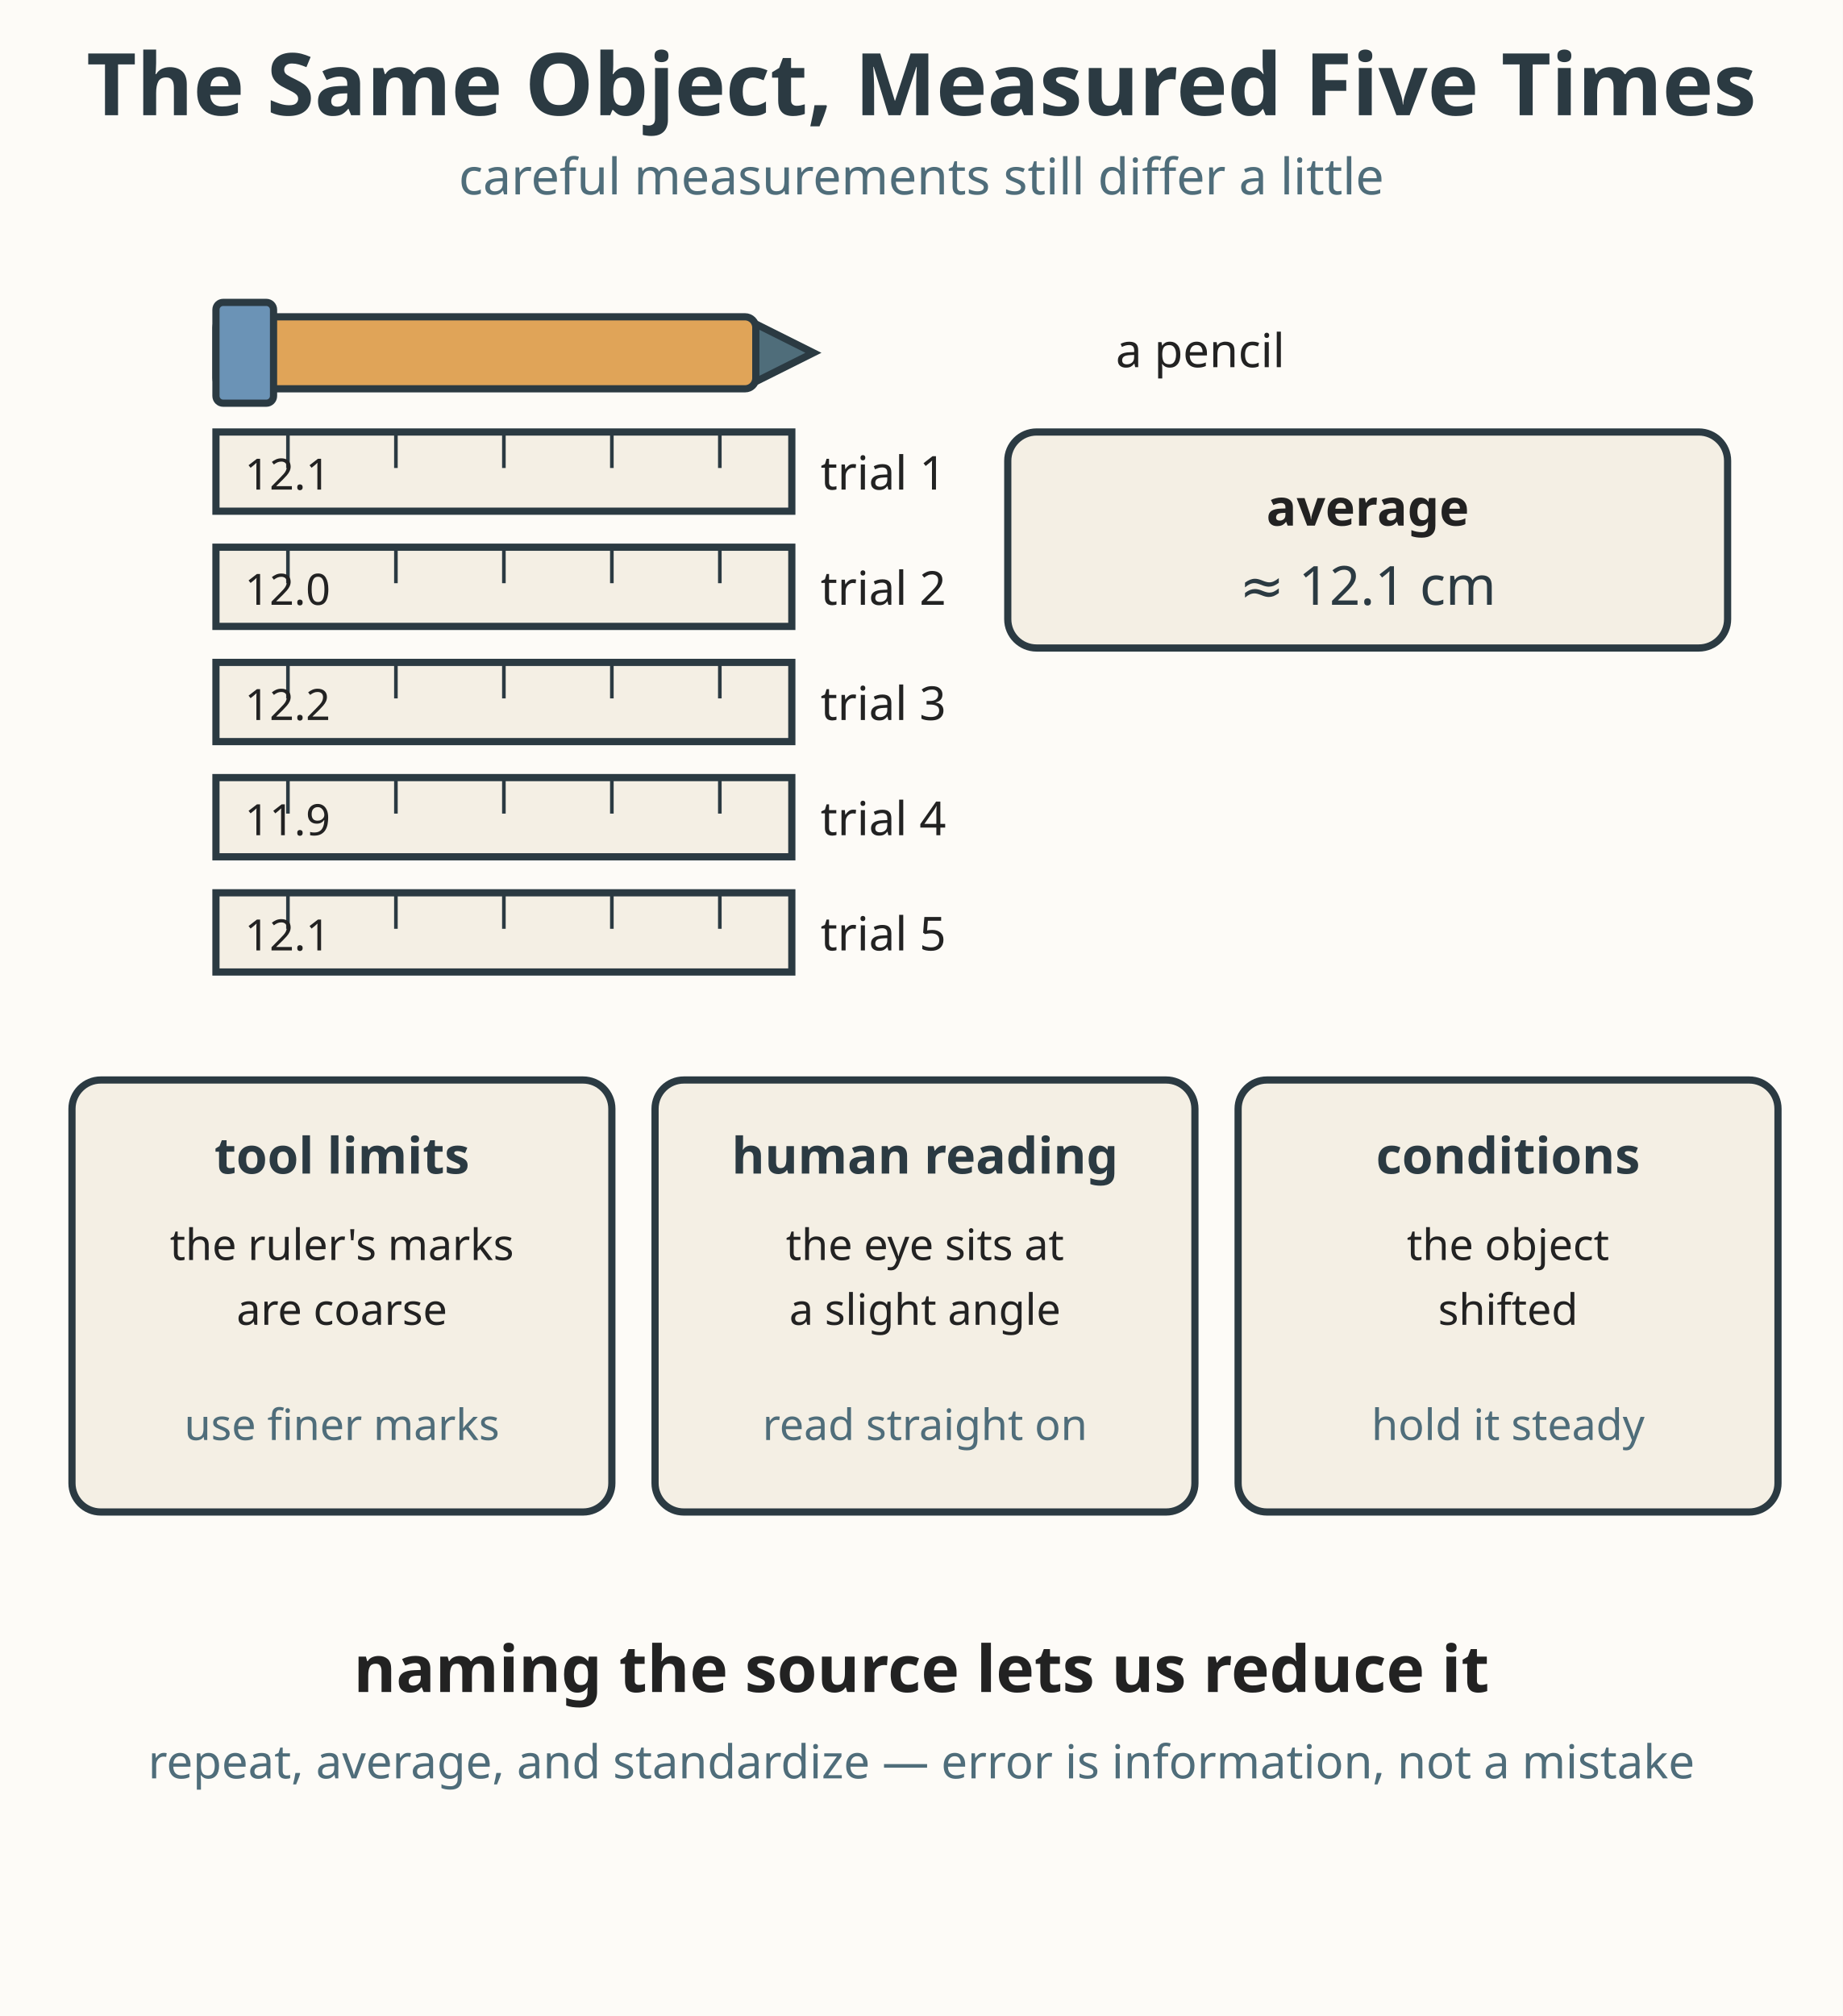
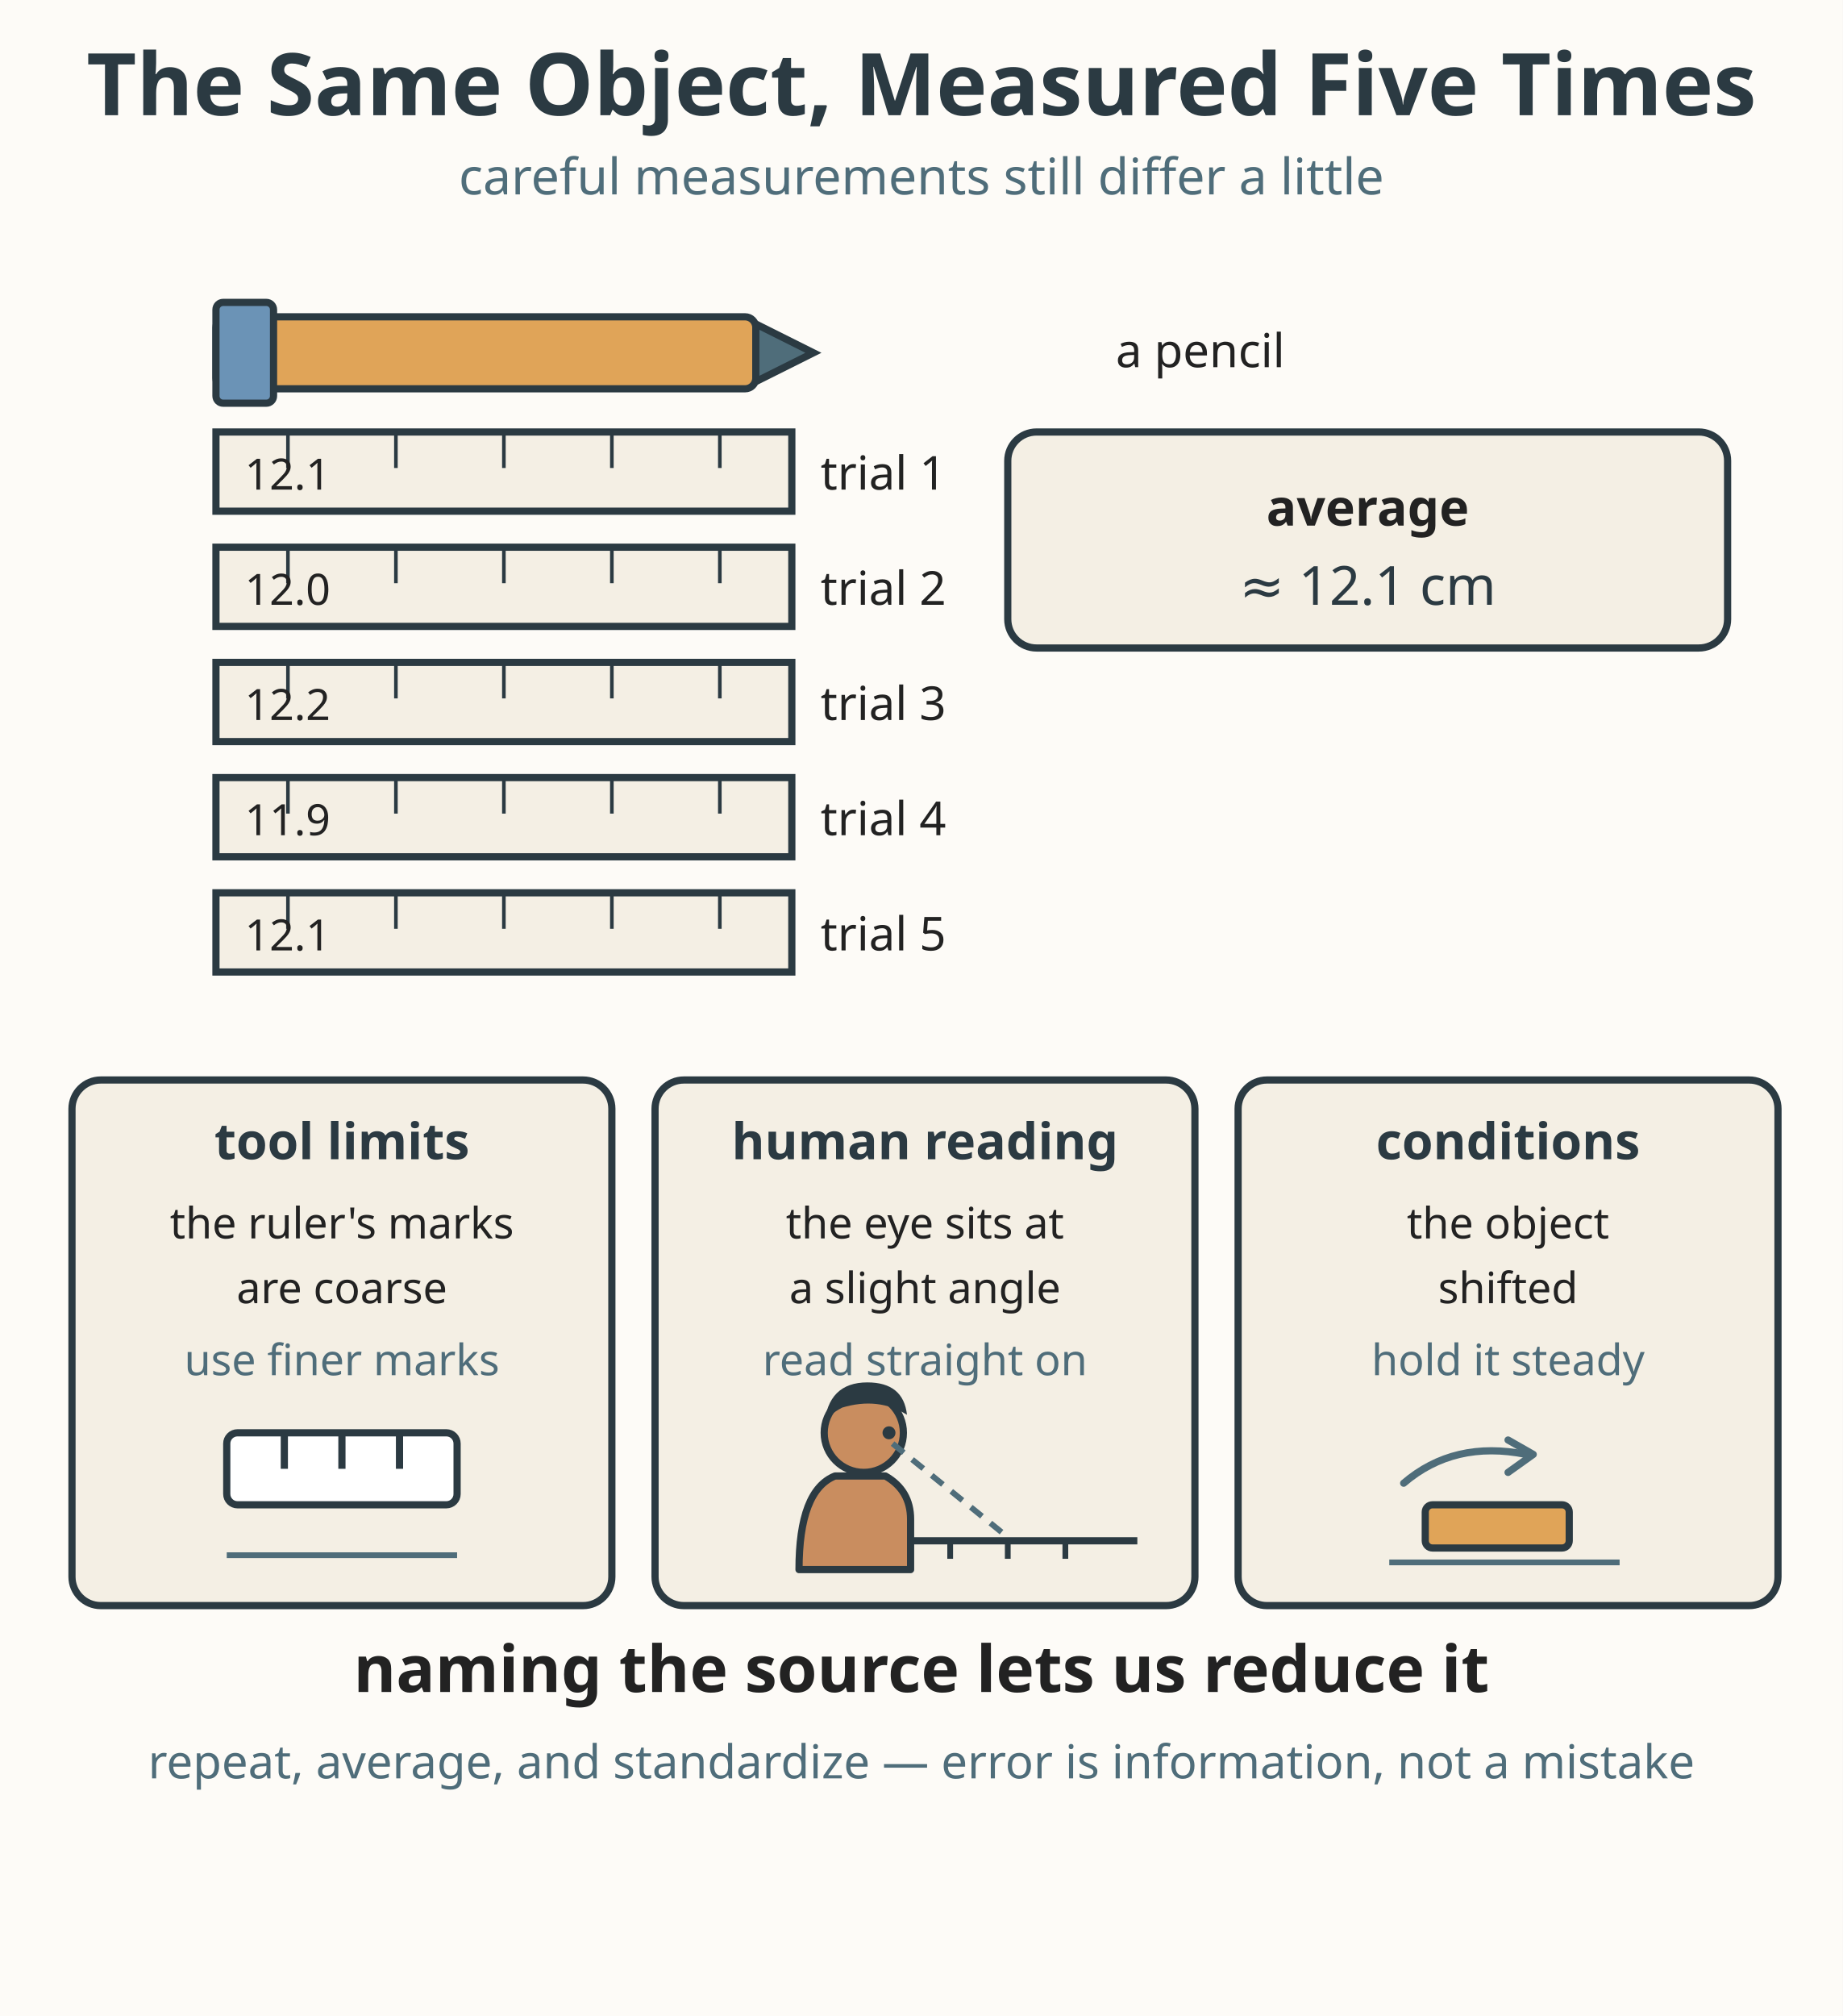
<svg xmlns="http://www.w3.org/2000/svg" viewBox="0 0 512 560" role="img" aria-labelledby="title-L-06-006-03-sources-of-error desc-L-06-006-03-sources-of-error">
  <rect width="512" height="560" fill="#fdfbf7" />
  <text x="256" y="32" text-anchor="middle" font-family="sans-serif" font-size="24" font-weight="bold" fill="#2b3a42">The Same Object, Measured Five Times</text>
  <text x="256" y="54" text-anchor="middle" font-family="sans-serif" font-size="14" fill="#4f6d7a">careful measurements still differ a little</text>
  <g transform="translate(60, 70)">
    <rect x="0" y="18" width="150" height="20" rx="3" fill="#e0a458" stroke="#2b3a42" stroke-width="2" />
    <polygon points="150,20 166,28 150,36" fill="#4f6d7a" stroke="#2b3a42" stroke-width="2" />
    <rect x="0" y="14" width="16" height="28" rx="2" fill="#6b93b6" stroke="#2b3a42" stroke-width="2" />
    <text x="250" y="32" font-family="sans-serif" font-size="13" fill="#222222">a pencil</text>
  </g>
  <g font-family="sans-serif">
    <g transform="translate(60, 120)">
      <rect x="0" y="0" width="160" height="22" fill="#f4efe4" stroke="#2b3a42" stroke-width="2" />
      <g stroke="#2b3a42" stroke-width="1">
        <line x1="20" y1="0" x2="20" y2="10" />
        <line x1="50" y1="0" x2="50" y2="10" />
        <line x1="80" y1="0" x2="80" y2="10" />
        <line x1="110" y1="0" x2="110" y2="10" />
        <line x1="140" y1="0" x2="140" y2="10" />
      </g>
      <text x="8" y="16" font-size="12" fill="#222222">12.1</text>
      <text x="168" y="16" font-size="13" fill="#222222">trial 1</text>
    </g>
    <g transform="translate(60, 152)">
      <rect x="0" y="0" width="160" height="22" fill="#f4efe4" stroke="#2b3a42" stroke-width="2" />
      <g stroke="#2b3a42" stroke-width="1">
        <line x1="20" y1="0" x2="20" y2="10" />
        <line x1="50" y1="0" x2="50" y2="10" />
        <line x1="80" y1="0" x2="80" y2="10" />
        <line x1="110" y1="0" x2="110" y2="10" />
        <line x1="140" y1="0" x2="140" y2="10" />
      </g>
      <text x="8" y="16" font-size="12" fill="#222222">12.0</text>
      <text x="168" y="16" font-size="13" fill="#222222">trial 2</text>
    </g>
    <g transform="translate(60, 184)">
      <rect x="0" y="0" width="160" height="22" fill="#f4efe4" stroke="#2b3a42" stroke-width="2" />
      <g stroke="#2b3a42" stroke-width="1">
        <line x1="20" y1="0" x2="20" y2="10" />
        <line x1="50" y1="0" x2="50" y2="10" />
        <line x1="80" y1="0" x2="80" y2="10" />
        <line x1="110" y1="0" x2="110" y2="10" />
        <line x1="140" y1="0" x2="140" y2="10" />
      </g>
      <text x="8" y="16" font-size="12" fill="#222222">12.2</text>
      <text x="168" y="16" font-size="13" fill="#222222">trial 3</text>
    </g>
    <g transform="translate(60, 216)">
      <rect x="0" y="0" width="160" height="22" fill="#f4efe4" stroke="#2b3a42" stroke-width="2" />
      <g stroke="#2b3a42" stroke-width="1">
        <line x1="20" y1="0" x2="20" y2="10" />
        <line x1="50" y1="0" x2="50" y2="10" />
        <line x1="80" y1="0" x2="80" y2="10" />
        <line x1="110" y1="0" x2="110" y2="10" />
        <line x1="140" y1="0" x2="140" y2="10" />
      </g>
      <text x="8" y="16" font-size="12" fill="#222222">11.9</text>
      <text x="168" y="16" font-size="13" fill="#222222">trial 4</text>
    </g>
    <g transform="translate(60, 248)">
      <rect x="0" y="0" width="160" height="22" fill="#f4efe4" stroke="#2b3a42" stroke-width="2" />
      <g stroke="#2b3a42" stroke-width="1">
        <line x1="20" y1="0" x2="20" y2="10" />
        <line x1="50" y1="0" x2="50" y2="10" />
        <line x1="80" y1="0" x2="80" y2="10" />
        <line x1="110" y1="0" x2="110" y2="10" />
        <line x1="140" y1="0" x2="140" y2="10" />
      </g>
      <text x="8" y="16" font-size="12" fill="#222222">12.1</text>
      <text x="168" y="16" font-size="13" fill="#222222">trial 5</text>
    </g>
  </g>
  <rect x="280" y="120" width="200" height="60" rx="8" fill="#f4efe4" stroke="#2b3a42" stroke-width="2" />
  <text x="380" y="146" text-anchor="middle" font-family="sans-serif" font-size="14" font-weight="bold" fill="#222222">average</text>
  <text x="380" y="168" text-anchor="middle" font-family="sans-serif" font-size="15" fill="#2b3a42">≈ 12.1 cm</text>
  <g font-family="sans-serif">
-     <rect x="20" y="300" width="150" height="120" rx="8" fill="#f4efe4" stroke="#2b3a42" stroke-width="2" />
-     <text x="95" y="326" text-anchor="middle" font-size="14" font-weight="bold" fill="#2b3a42">tool limits</text>
-     <text x="95" y="350" text-anchor="middle" font-size="12" fill="#222222">the ruler's marks</text>
-     <text x="95" y="368" text-anchor="middle" font-size="12" fill="#222222">are coarse</text>
-     <text x="95" y="400" text-anchor="middle" font-size="12" fill="#4f6d7a">use finer marks</text>
-     <rect x="182" y="300" width="150" height="120" rx="8" fill="#f4efe4" stroke="#2b3a42" stroke-width="2" />
-     <text x="257" y="326" text-anchor="middle" font-size="14" font-weight="bold" fill="#2b3a42">human reading</text>
-     <text x="257" y="350" text-anchor="middle" font-size="12" fill="#222222">the eye sits at</text>
-     <text x="257" y="368" text-anchor="middle" font-size="12" fill="#222222">a slight angle</text>
-     <text x="257" y="400" text-anchor="middle" font-size="12" fill="#4f6d7a">read straight on</text>
-     <rect x="344" y="300" width="150" height="120" rx="8" fill="#f4efe4" stroke="#2b3a42" stroke-width="2" />
-     <text x="419" y="326" text-anchor="middle" font-size="14" font-weight="bold" fill="#2b3a42">conditions</text>
-     <text x="419" y="350" text-anchor="middle" font-size="12" fill="#222222">the object</text>
-     <text x="419" y="368" text-anchor="middle" font-size="12" fill="#222222">shifted</text>
-     <text x="419" y="400" text-anchor="middle" font-size="12" fill="#4f6d7a">hold it steady</text>
+     <rect x="20" y="300" width="150" height="146" rx="8" fill="#f4efe4" stroke="#2b3a42" stroke-width="2" />
+     <text x="95" y="322" text-anchor="middle" font-size="14" font-weight="bold" fill="#2b3a42">tool limits</text>
+     <text x="95" y="344" text-anchor="middle" font-size="12" fill="#222222">the ruler's marks</text>
+     <text x="95" y="362" text-anchor="middle" font-size="12" fill="#222222">are coarse</text>
+     <text x="95" y="382" text-anchor="middle" font-size="12" fill="#4f6d7a">use finer marks</text>
+     <rect x="63" y="398" width="64" height="20" rx="3" fill="#ffffff" stroke="#2b3a42" stroke-width="2" />
+     <g stroke="#2b3a42" stroke-width="2">
+       <line x1="79" y1="398" x2="79" y2="408" />
+       <line x1="95" y1="398" x2="95" y2="408" />
+       <line x1="111" y1="398" x2="111" y2="408" />
+     </g>
+     <line x1="63" y1="432" x2="127" y2="432" stroke="#4f6d7a" stroke-width="1.6" />
+     <rect x="182" y="300" width="150" height="146" rx="8" fill="#f4efe4" stroke="#2b3a42" stroke-width="2" />
+     <text x="257" y="322" text-anchor="middle" font-size="14" font-weight="bold" fill="#2b3a42">human reading</text>
+     <text x="257" y="344" text-anchor="middle" font-size="12" fill="#222222">the eye sits at</text>
+     <text x="257" y="362" text-anchor="middle" font-size="12" fill="#222222">a slight angle</text>
+     <text x="257" y="382" text-anchor="middle" font-size="12" fill="#4f6d7a">read straight on</text>
+     <path d="M 222 436 Q 222 414 232 410 L 246 410 Q 253 414 253 422 L 253 436 Z" fill="#c98d5f" stroke="#2b3a42" stroke-width="2" stroke-linejoin="round" />
+     <circle cx="240" cy="398" r="11" fill="#c98d5f" stroke="#2b3a42" stroke-width="2" />
+     <path d="M 229 396 Q 230 384 241 384 Q 251 384 252 393 Q 244 388 234 391 Q 230 393 229 396 Z" fill="#2b3a42" />
+     <circle cx="247" cy="398" r="1.8" fill="#2b3a42" />
+     <path d="M 248 401 L 280 427" fill="none" stroke="#4f6d7a" stroke-width="1.6" stroke-dasharray="4 3" />
+     <line x1="252" y1="428" x2="316" y2="428" stroke="#2b3a42" stroke-width="2" />
+     <g stroke="#2b3a42" stroke-width="1.6">
+       <line x1="264" y1="428" x2="264" y2="433" />
+       <line x1="280" y1="428" x2="280" y2="433" />
+       <line x1="296" y1="428" x2="296" y2="433" />
+     </g>
+     <rect x="344" y="300" width="150" height="146" rx="8" fill="#f4efe4" stroke="#2b3a42" stroke-width="2" />
+     <text x="419" y="322" text-anchor="middle" font-size="14" font-weight="bold" fill="#2b3a42">conditions</text>
+     <text x="419" y="344" text-anchor="middle" font-size="12" fill="#222222">the object</text>
+     <text x="419" y="362" text-anchor="middle" font-size="12" fill="#222222">shifted</text>
+     <text x="419" y="382" text-anchor="middle" font-size="12" fill="#4f6d7a">hold it steady</text>
+     <rect x="396" y="418" width="40" height="12" rx="2" fill="#e0a458" stroke="#2b3a42" stroke-width="2" />
+     <path d="M 390 412 q 14 -12 34 -8" fill="none" stroke="#4f6d7a" stroke-width="2" stroke-linecap="round" />
+     <path d="M 419 400 L 426 404 L 419 409" fill="none" stroke="#4f6d7a" stroke-width="2" stroke-linecap="round" stroke-linejoin="round" />
+     <line x1="386" y1="434" x2="450" y2="434" stroke="#4f6d7a" stroke-width="1.6" />
  </g>
  <text x="256" y="470" text-anchor="middle" font-family="sans-serif" font-size="18" font-weight="bold" fill="#222222">naming the source lets us reduce it</text>
  <text x="256" y="494" text-anchor="middle" font-family="sans-serif" font-size="13" fill="#4f6d7a">repeat, average, and standardize — error is information, not a mistake</text>
</svg>
